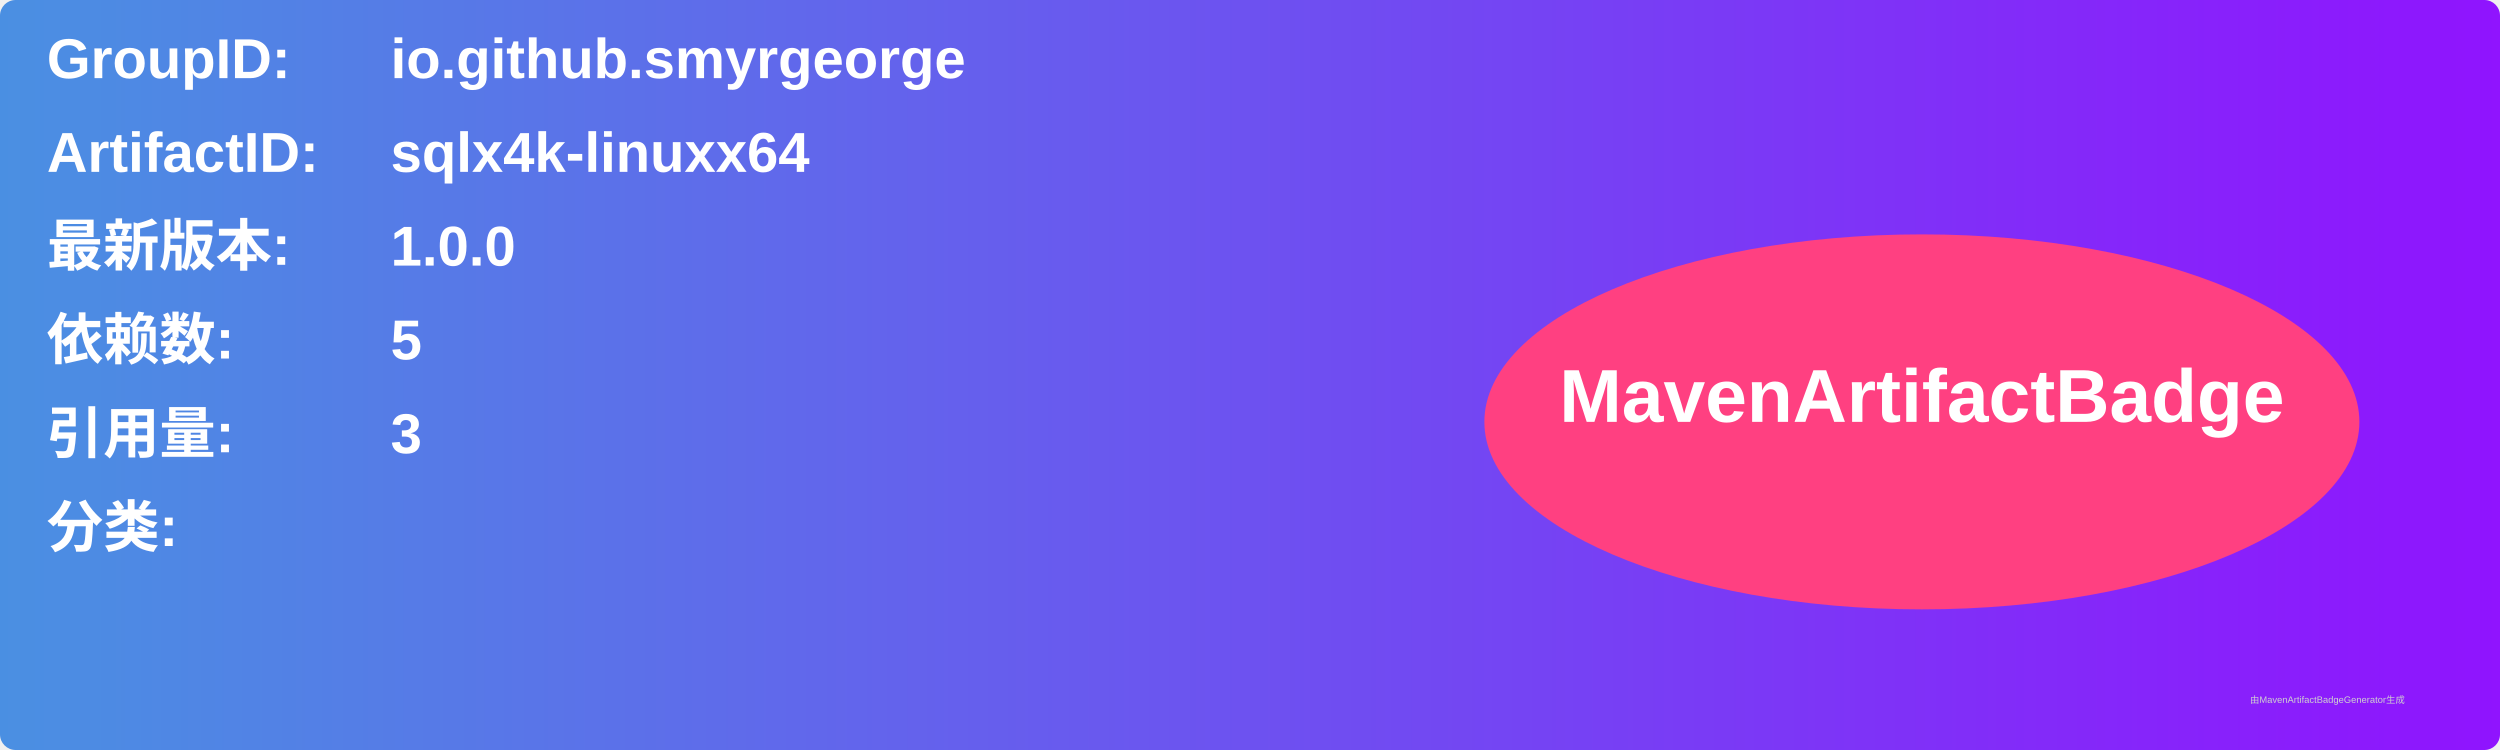
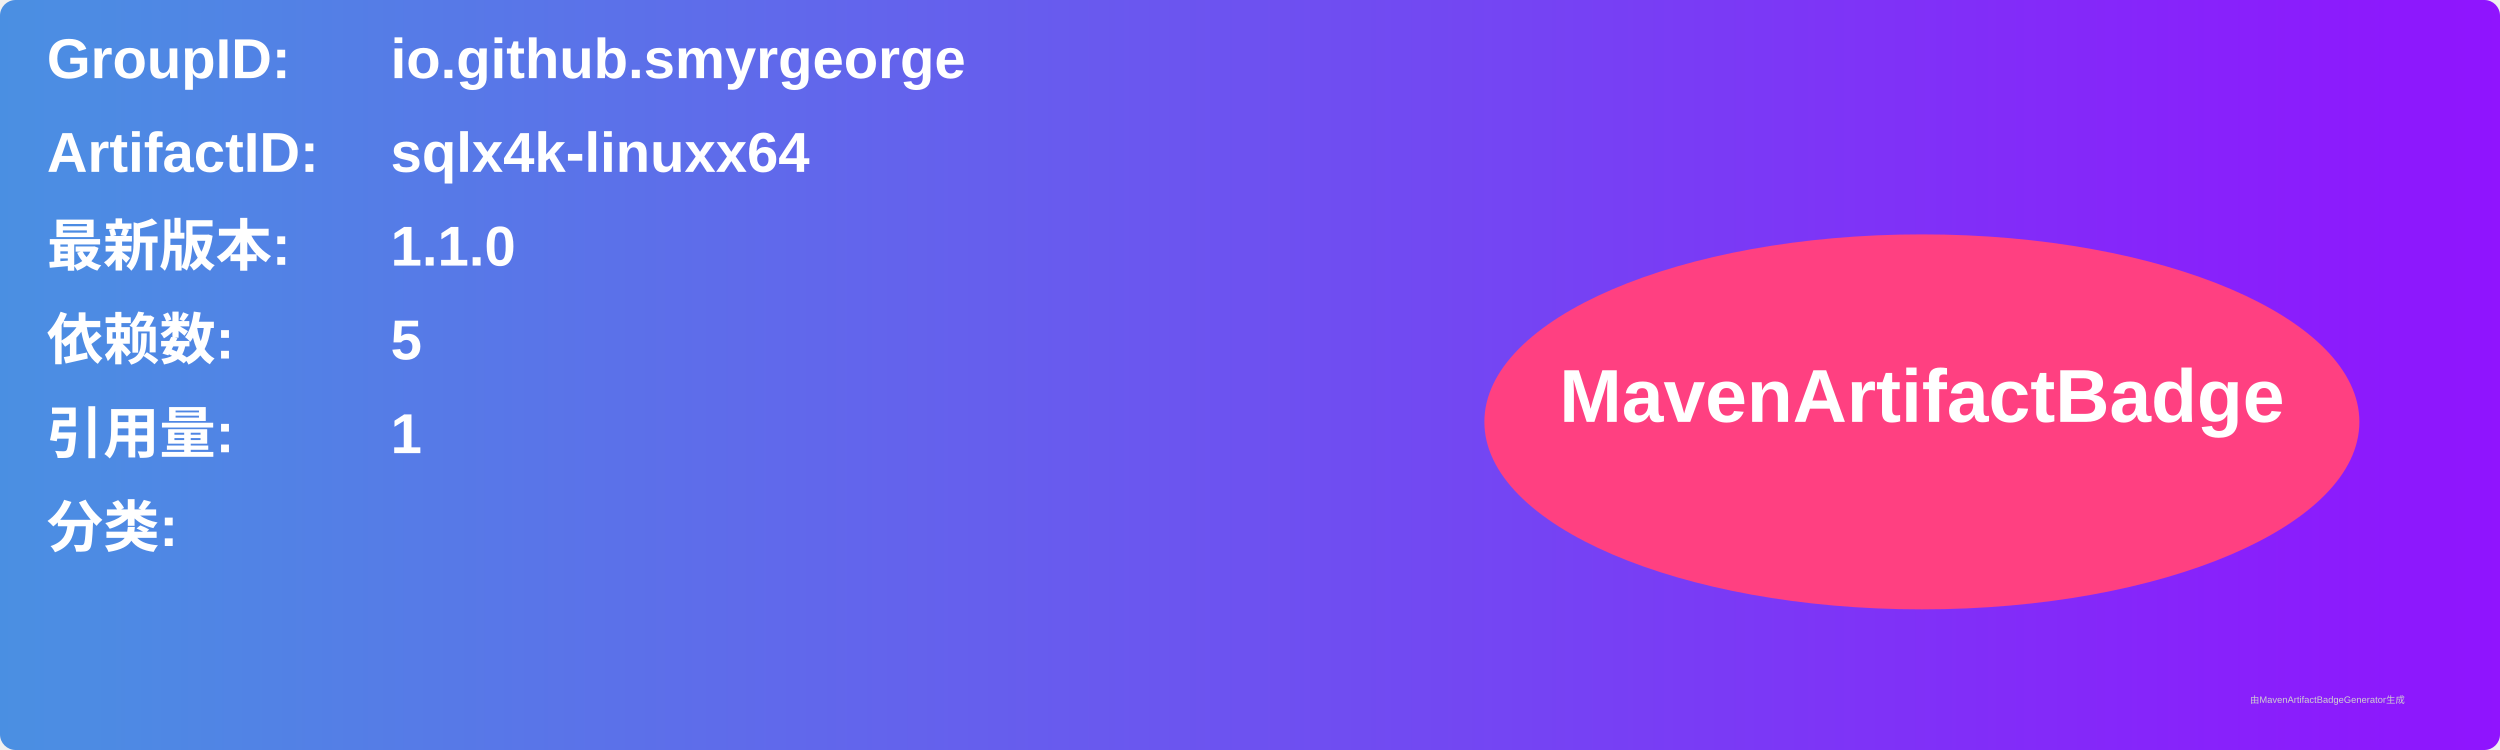
<svg xmlns="http://www.w3.org/2000/svg" width="800" height="240" viewBox="0 0 800 240">
  <linearGradient id="grad" x1="0%" y1="0%" x2="100%" y2="0%">
    <stop offset="0%" stop-color="#4a90e2" />
    <stop offset="100%" stop-color="#9013fe" />
  </linearGradient>
  <rect width="100%" height="100%" rx="5" ry="5" fill="url(#grad)" />
  <g transform="translate(15, 15)">
    <text x="0" y="10" font-family="Arial" font-size="18" fill="white" font-weight="bold" width="260">GroupID:</text>
    <text x="110" y="10" font-family="Arial" font-size="18" fill="white" font-weight="bold" width="460">io.github.smyrgeorge</text>
    <text x="0" y="40" font-family="Arial" font-size="18" fill="white" font-weight="bold" width="260">ArtifactID:</text>
    <text x="110" y="40" font-family="Arial" font-size="18" fill="white" font-weight="bold" width="460">sqlx4k-linuxx64</text>
    <text x="0" y="70" font-family="Arial" font-size="18" fill="white" font-weight="bold">最新版本:</text>
    <text x="110" y="70" font-family="Arial" font-size="18" fill="white" font-weight="bold">
-       <tspan font-weight="bold">1.0.0</tspan>
+       <tspan font-weight="bold">1.1.0</tspan>
    </text>
    <text x="0" y="100" font-family="Arial" font-size="18" fill="white" font-weight="bold">依赖数: </text>
    <text x="110" y="100" font-family="Arial" font-size="18" fill="white">
      <tspan font-weight="bold">5</tspan>
    </text>
    <text x="0" y="130" font-family="Arial" font-size="18" fill="white" font-weight="bold">引用量: </text>
    <text x="110" y="130" font-family="Arial" font-size="18" fill="white">
-       <tspan font-weight="bold">3</tspan>
+       <tspan font-weight="bold">1</tspan>
    </text>
    <text x="0" y="160" font-family="Arial" font-size="18" fill="white" font-weight="bold">分类:</text>
    <text x="10" y="190" font-family="Arial" font-size="10" fill="white">
      <tspan font-weight="bold" />
    </text>
    <ellipse cx="600" cy="120" rx="140" ry="60" fill="#ff4081" />
    <text x="600" y="120" text-anchor="middle" font-family="Arial" font-size="24" fill="white" font-weight="bold">MavenArtifactBadge</text>
  </g>
  <text x="720" y="225" font-family="Arial" font-size="3" fill="#d0d0d0">由MavenArtifactBadgeGenerator生成</text>
</svg>
